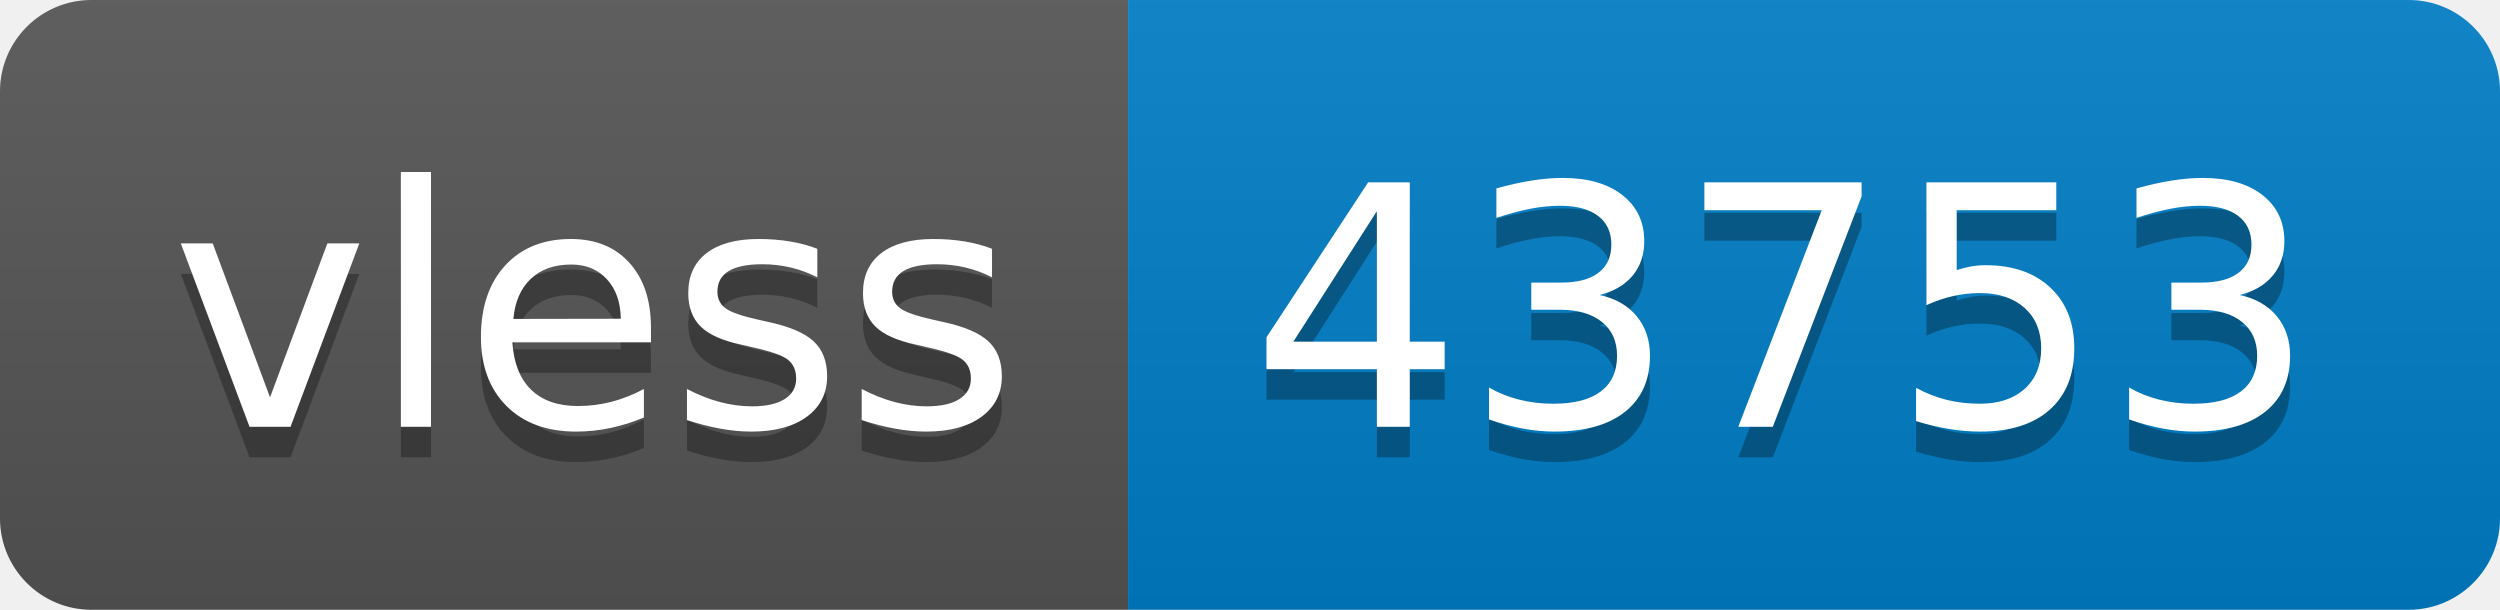
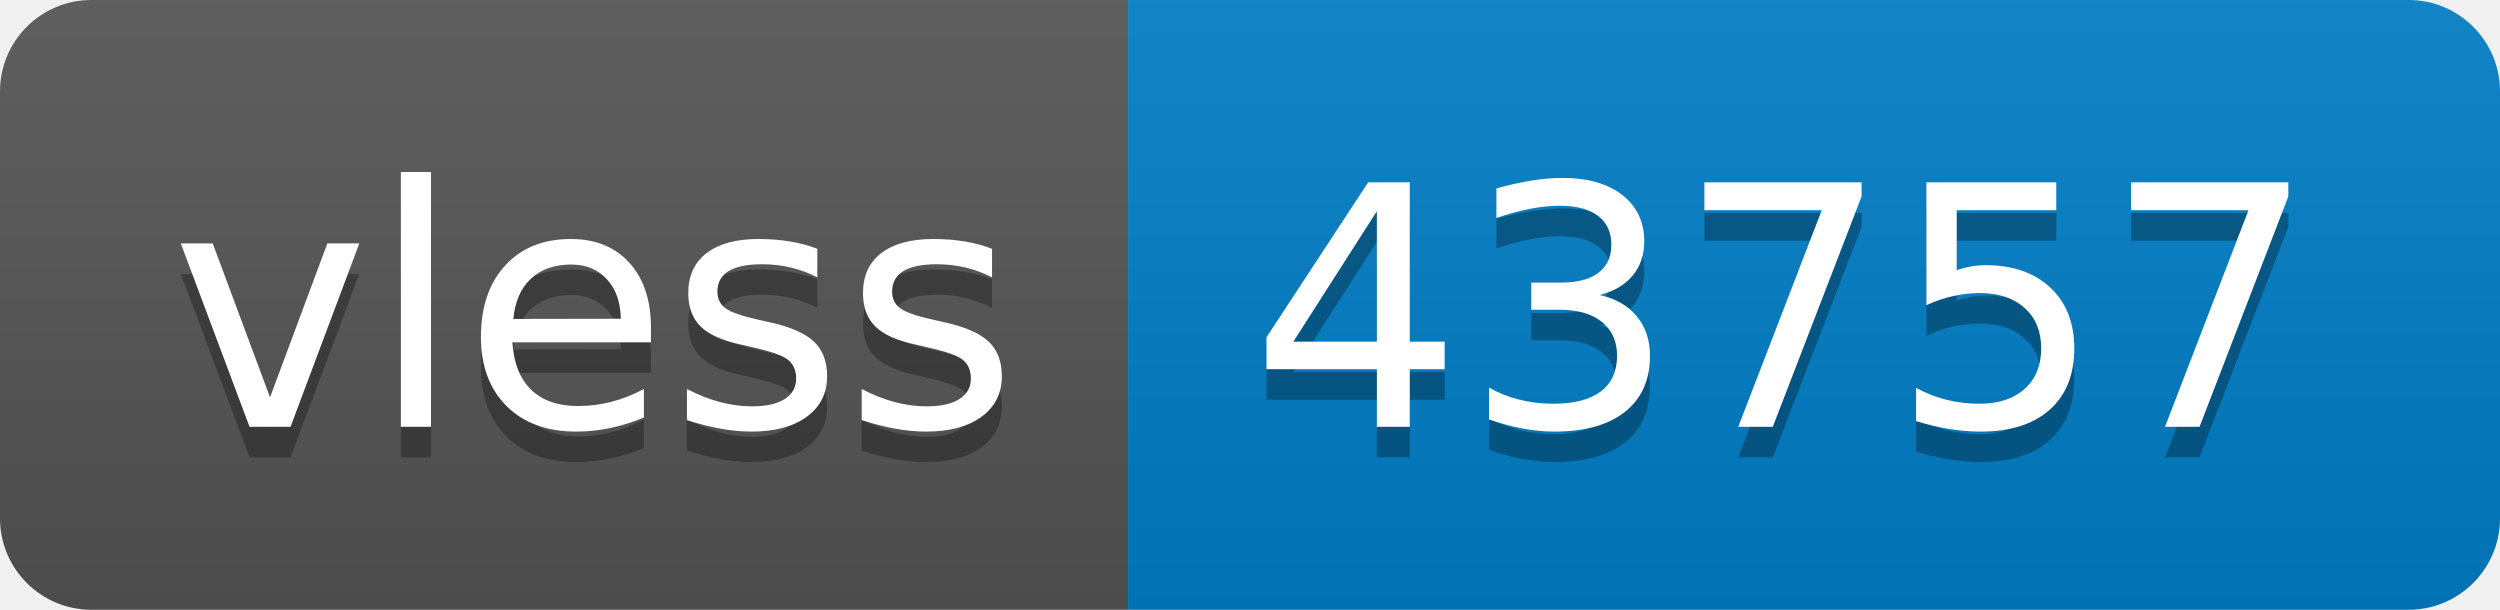
- <svg xmlns="http://www.w3.org/2000/svg" width="82" height="20" role="img" aria-label="vless: 43753">
+ <svg xmlns="http://www.w3.org/2000/svg" width="82" height="20" role="img" aria-label="vless: 43757">
  <linearGradient id="s" x2="0" y2="100%">
    <stop offset="0" stop-color="#bbb" stop-opacity=".1" />
    <stop offset="1" stop-opacity=".1" />
  </linearGradient>
  <clipPath id="r">
    <rect width="82" height="20" rx="3" fill="#fff" />
  </clipPath>
  <g clip-path="url(#r)">
    <rect width="37" height="20" fill="#555" />
    <rect x="37" width="45" height="20" fill="#007ec6" />
    <rect width="82" height="20" fill="url(#s)" />
  </g>
  <g fill="#fff" text-anchor="middle" font-family="Verdana,Geneva,DejaVu Sans,sans-serif" text-rendering="geometricPrecision" font-size="110">
    <text aria-hidden="true" x="195" y="150" fill="#010101" fill-opacity=".3" transform="scale(.1)" textLength="270">vless</text>
    <text x="195" y="140" transform="scale(.1)" fill="#fff" textLength="270">vless</text>
-     <text aria-hidden="true" x="585" y="150" fill="#010101" fill-opacity=".3" transform="scale(.1)" textLength="350">43753</text>
-     <text x="585" y="140" transform="scale(.1)" fill="#fff" textLength="350">43753</text>
+     <text aria-hidden="true" x="585" y="150" fill="#010101" fill-opacity=".3" transform="scale(.1)" textLength="350">43757</text>
+     <text x="585" y="140" transform="scale(.1)" fill="#fff" textLength="350">43757</text>
  </g>
</svg>
